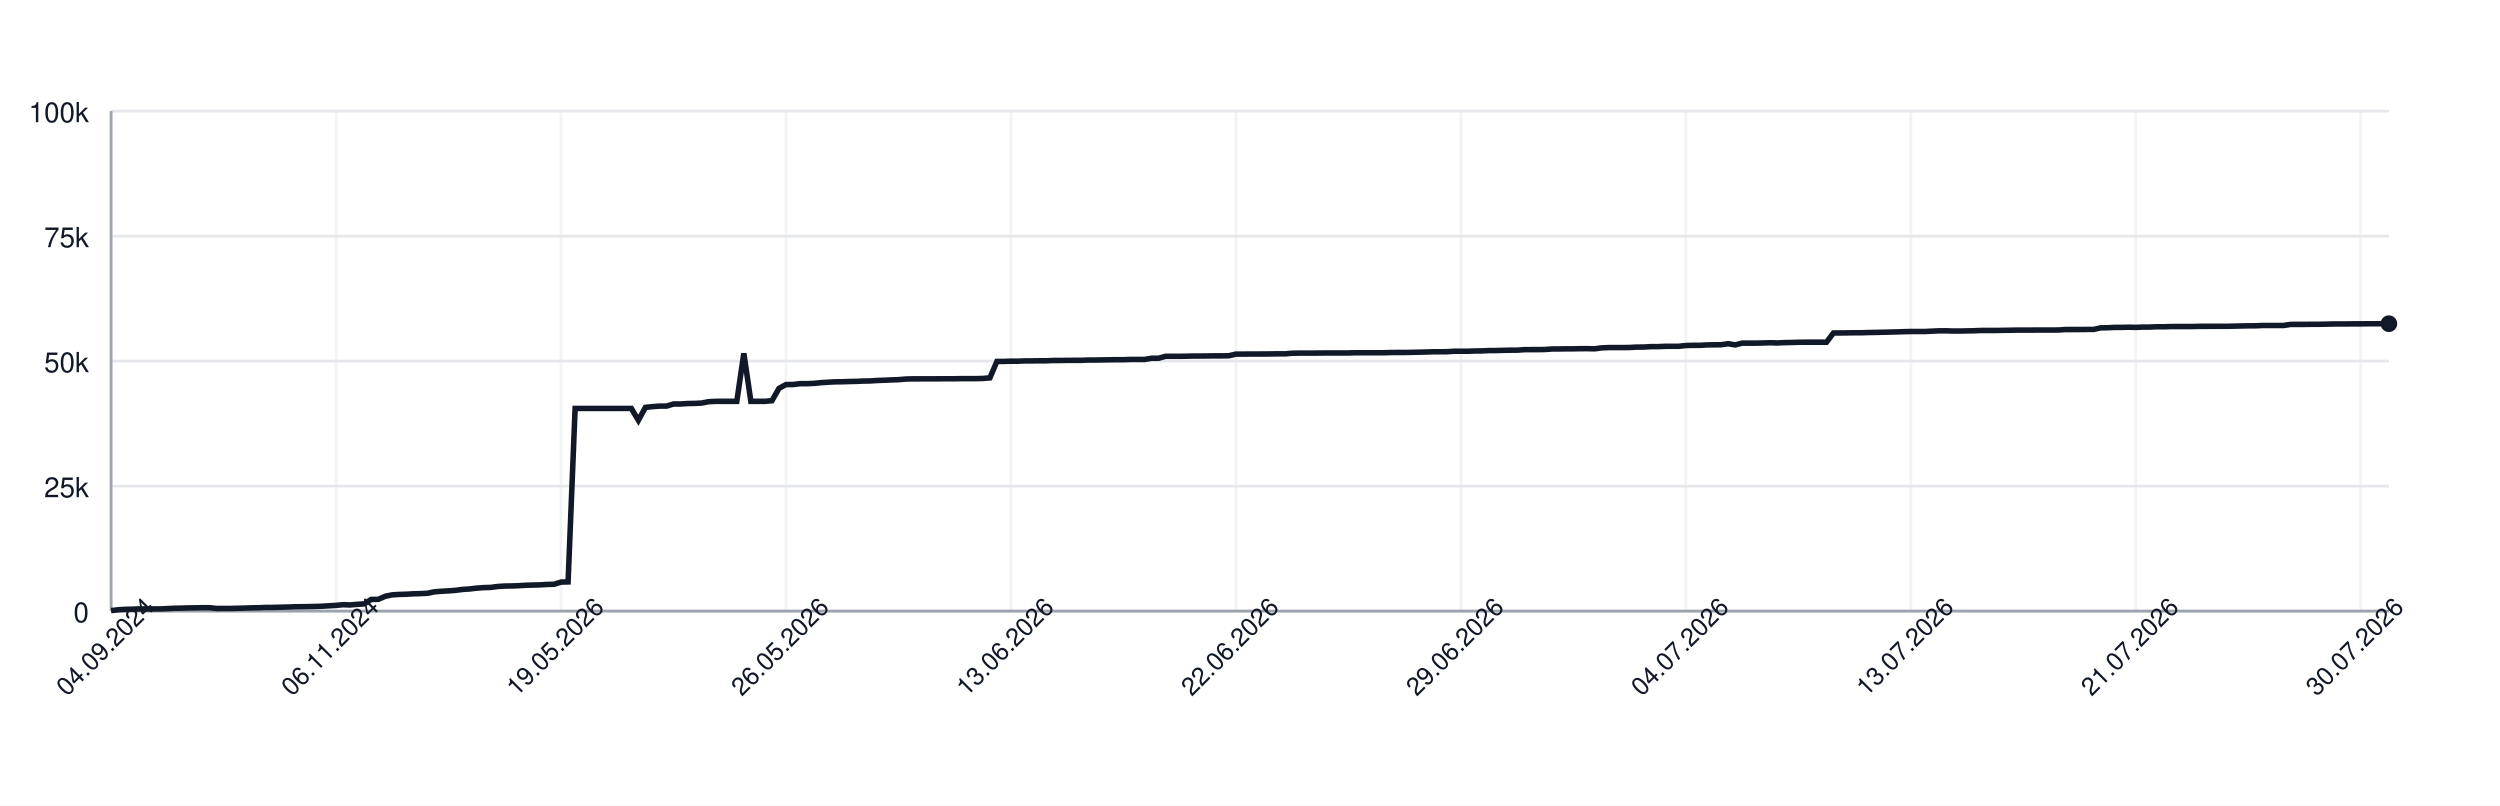
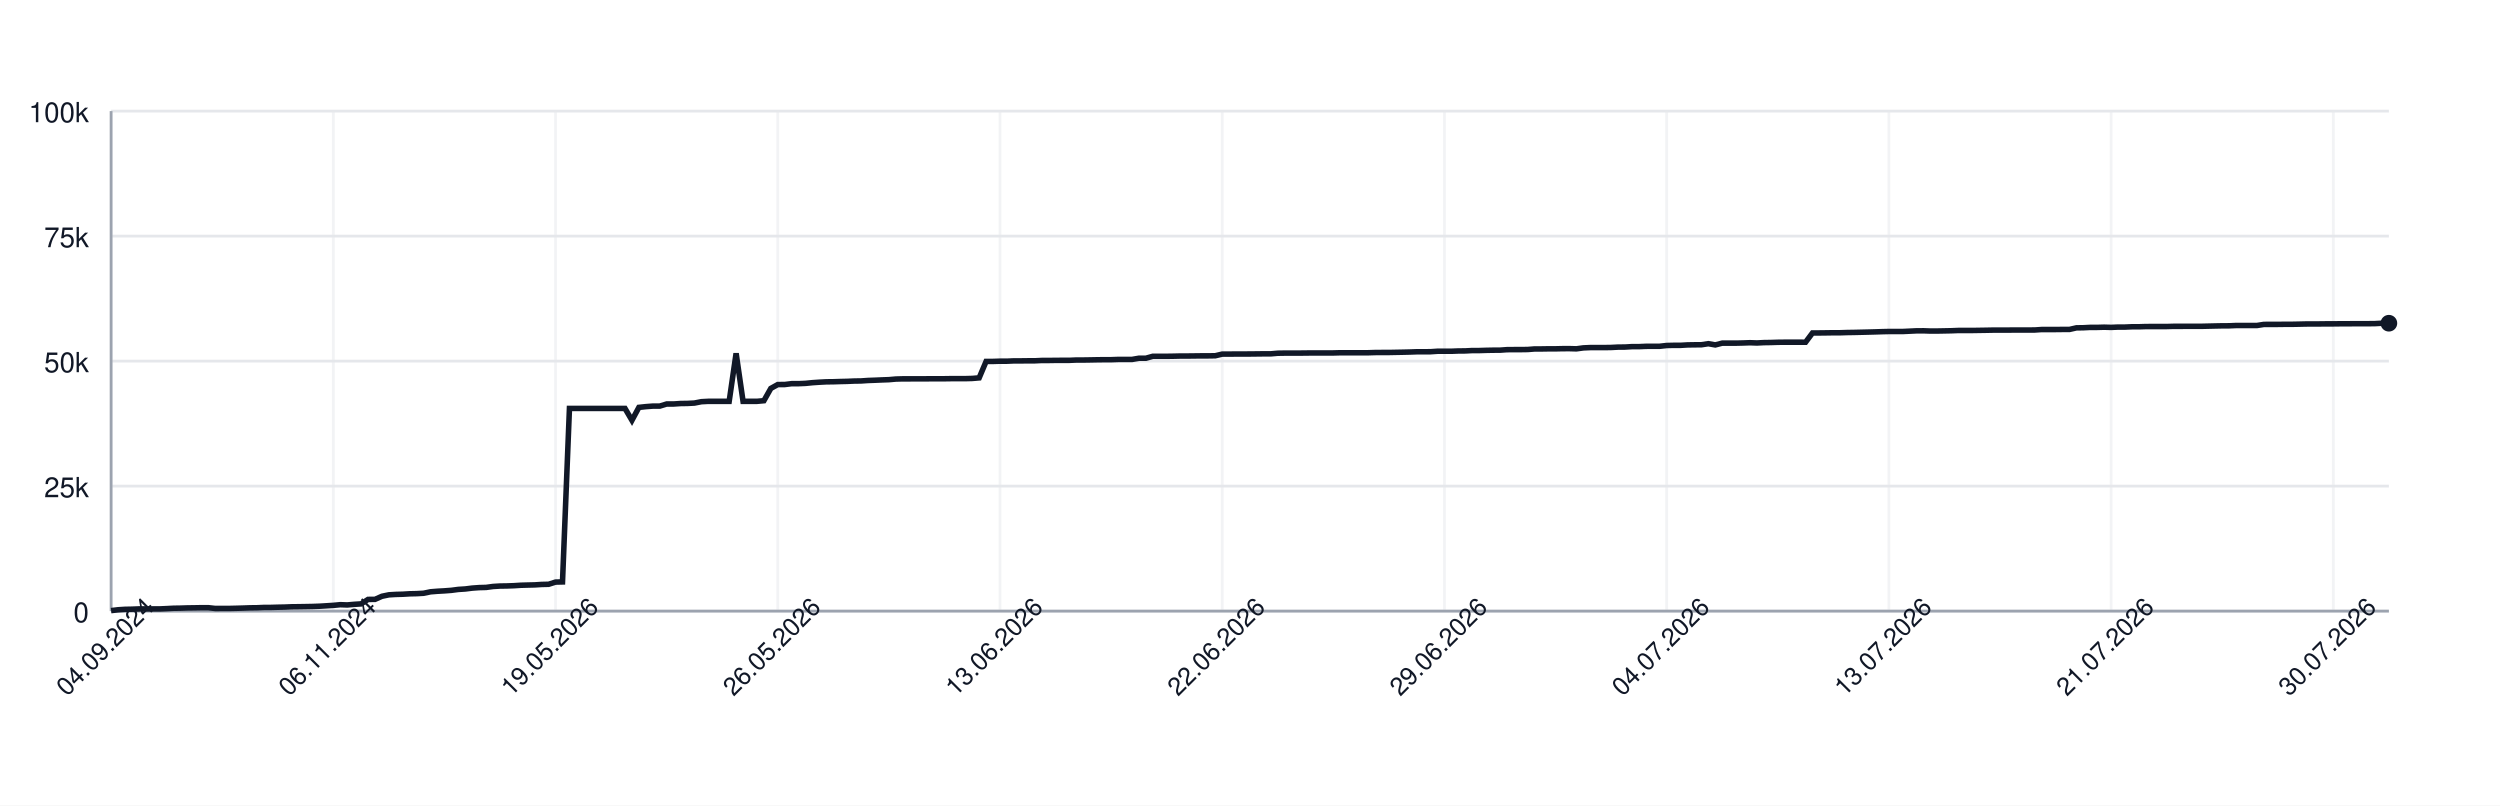
<svg xmlns="http://www.w3.org/2000/svg" width="900" height="290" style="font-family: -apple-system, BlinkMacSystemFont, 'Segoe UI', Helvetica, Arial, sans-serif;">
  <rect width="100%" height="100%" fill="white" />
  <g>
    <line x1="40" y1="220.00" x2="860" y2="220.00" stroke="#e5e7eb" />
    <text x="32" y="224.00" font-size="10" fill="#111827" text-anchor="end">0</text>
    <line x1="40" y1="175.00" x2="860" y2="175.00" stroke="#e5e7eb" />
    <text x="32" y="179.00" font-size="10" fill="#111827" text-anchor="end">25k</text>
    <line x1="40" y1="130.00" x2="860" y2="130.00" stroke="#e5e7eb" />
    <text x="32" y="134.00" font-size="10" fill="#111827" text-anchor="end">50k</text>
    <line x1="40" y1="85.00" x2="860" y2="85.00" stroke="#e5e7eb" />
    <text x="32" y="89.00" font-size="10" fill="#111827" text-anchor="end">75k</text>
    <line x1="40" y1="40.00" x2="860" y2="40.00" stroke="#e5e7eb" />
    <text x="32" y="44.00" font-size="10" fill="#111827" text-anchor="end">100k</text>
    <line x1="40.00" y1="40" x2="40.00" y2="220" stroke="#e5e7eb" opacity="0.5" />
-     <line x1="120.99" y1="40" x2="120.99" y2="220" stroke="#e5e7eb" opacity="0.5" />
-     <line x1="201.98" y1="40" x2="201.98" y2="220" stroke="#e5e7eb" opacity="0.5" />
-     <line x1="282.96" y1="40" x2="282.96" y2="220" stroke="#e5e7eb" opacity="0.5" />
-     <line x1="363.95" y1="40" x2="363.95" y2="220" stroke="#e5e7eb" opacity="0.5" />
-     <line x1="444.94" y1="40" x2="444.94" y2="220" stroke="#e5e7eb" opacity="0.5" />
-     <line x1="525.93" y1="40" x2="525.93" y2="220" stroke="#e5e7eb" opacity="0.5" />
-     <line x1="606.91" y1="40" x2="606.91" y2="220" stroke="#e5e7eb" opacity="0.5" />
-     <line x1="687.90" y1="40" x2="687.90" y2="220" stroke="#e5e7eb" opacity="0.5" />
-     <line x1="768.89" y1="40" x2="768.89" y2="220" stroke="#e5e7eb" opacity="0.5" />
-     <line x1="849.88" y1="40" x2="849.88" y2="220" stroke="#e5e7eb" opacity="0.5" />
+     <line x1="120.00" y1="40" x2="120.00" y2="220" stroke="#e5e7eb" opacity="0.5" />
+     <line x1="200.00" y1="40" x2="200.00" y2="220" stroke="#e5e7eb" opacity="0.5" />
+     <line x1="280.00" y1="40" x2="280.00" y2="220" stroke="#e5e7eb" opacity="0.5" />
+     <line x1="360.00" y1="40" x2="360.00" y2="220" stroke="#e5e7eb" opacity="0.5" />
+     <line x1="440.00" y1="40" x2="440.00" y2="220" stroke="#e5e7eb" opacity="0.5" />
+     <line x1="520.00" y1="40" x2="520.00" y2="220" stroke="#e5e7eb" opacity="0.5" />
+     <line x1="600.00" y1="40" x2="600.00" y2="220" stroke="#e5e7eb" opacity="0.5" />
+     <line x1="680.00" y1="40" x2="680.00" y2="220" stroke="#e5e7eb" opacity="0.5" />
+     <line x1="760.00" y1="40" x2="760.00" y2="220" stroke="#e5e7eb" opacity="0.5" />
+     <line x1="840.00" y1="40" x2="840.00" y2="220" stroke="#e5e7eb" opacity="0.5" />
    <line x1="40" y1="220" x2="860" y2="220" stroke="#9ca3af" />
    <line x1="40" y1="40" x2="40" y2="220" stroke="#9ca3af" />
-     <path d="M 40.00 219.82 L 42.53 219.52 L 45.06 219.36 L 47.59 219.31 L 50.12 219.21 L 52.65 219.21 L 55.19 219.21 L 57.72 219.21 L 60.25 219.10 L 62.78 218.97 L 65.31 218.93 L 67.84 218.85 L 70.37 218.82 L 72.90 218.77 L 75.43 218.77 L 77.96 219.05 L 80.49 219.04 L 83.02 219.04 L 85.56 218.98 L 88.09 218.91 L 90.62 218.82 L 93.15 218.79 L 95.68 218.68 L 98.21 218.67 L 100.74 218.60 L 103.27 218.55 L 105.80 218.45 L 108.33 218.42 L 110.86 218.38 L 113.40 218.33 L 115.93 218.24 L 118.46 218.09 L 120.99 217.93 L 123.52 217.69 L 126.05 217.78 L 128.58 217.56 L 131.11 217.40 L 133.64 215.79 L 136.17 215.77 L 138.70 214.66 L 141.23 214.14 L 143.77 213.99 L 146.30 213.92 L 148.83 213.77 L 151.36 213.71 L 153.89 213.57 L 156.42 213.05 L 158.95 212.85 L 161.48 212.71 L 164.01 212.52 L 166.54 212.19 L 169.07 212.03 L 171.60 211.72 L 174.14 211.54 L 176.67 211.47 L 179.20 211.13 L 181.73 210.98 L 184.26 210.94 L 186.79 210.85 L 189.32 210.69 L 191.85 210.62 L 194.38 210.56 L 196.91 210.40 L 199.44 210.34 L 201.98 209.55 L 204.51 209.49 L 207.04 147.04 L 209.57 147.04 L 212.10 147.04 L 214.63 147.04 L 217.16 147.04 L 219.69 147.04 L 222.22 147.04 L 224.75 147.04 L 227.28 147.04 L 229.81 151.31 L 232.35 146.66 L 234.88 146.39 L 237.41 146.20 L 239.94 146.20 L 242.47 145.44 L 245.00 145.44 L 247.53 145.27 L 250.06 145.23 L 252.59 145.10 L 255.12 144.61 L 257.65 144.48 L 260.19 144.48 L 262.72 144.48 L 265.25 144.48 L 267.78 127.19 L 270.31 144.48 L 272.84 144.48 L 275.37 144.48 L 277.90 144.25 L 280.43 139.83 L 282.96 138.44 L 285.49 138.43 L 288.02 138.12 L 290.56 138.12 L 293.09 138.01 L 295.62 137.76 L 298.15 137.59 L 300.68 137.46 L 303.21 137.43 L 305.74 137.35 L 308.27 137.29 L 310.80 137.18 L 313.33 137.14 L 315.86 136.97 L 318.40 136.88 L 320.93 136.77 L 323.46 136.68 L 325.99 136.46 L 328.52 136.39 L 331.05 136.39 L 333.58 136.38 L 336.11 136.38 L 338.64 136.36 L 341.17 136.35 L 343.70 136.35 L 346.23 136.31 L 348.77 136.31 L 351.30 136.31 L 353.83 136.24 L 356.36 136.03 L 358.89 130.11 L 361.42 130.11 L 363.95 130.03 L 366.48 130.03 L 369.01 129.92 L 371.54 129.92 L 374.07 129.89 L 376.60 129.89 L 379.14 129.77 L 381.67 129.77 L 384.20 129.73 L 386.73 129.72 L 389.26 129.72 L 391.79 129.61 L 394.32 129.61 L 396.85 129.57 L 399.38 129.52 L 401.91 129.49 L 404.44 129.49 L 406.98 129.40 L 409.51 129.40 L 412.04 129.40 L 414.57 128.97 L 417.10 128.97 L 419.63 128.27 L 422.16 128.27 L 424.69 128.27 L 427.22 128.23 L 429.75 128.17 L 432.28 128.17 L 434.81 128.14 L 437.35 128.11 L 439.88 128.11 L 442.41 128.07 L 444.94 127.48 L 447.47 127.48 L 450.00 127.45 L 452.53 127.45 L 455.06 127.44 L 457.59 127.41 L 460.12 127.38 L 462.65 127.38 L 465.19 127.16 L 467.72 127.12 L 470.25 127.12 L 472.78 127.12 L 475.31 127.09 L 477.84 127.06 L 480.37 127.06 L 482.90 127.06 L 485.43 127.06 L 487.96 126.99 L 490.49 126.99 L 493.02 126.99 L 495.56 126.99 L 498.09 126.99 L 500.62 126.91 L 503.15 126.89 L 505.68 126.89 L 508.21 126.84 L 510.74 126.79 L 513.27 126.73 L 515.80 126.64 L 518.33 126.64 L 520.86 126.62 L 523.40 126.45 L 525.93 126.45 L 528.46 126.45 L 530.99 126.35 L 533.52 126.33 L 536.05 126.20 L 538.58 126.20 L 541.11 126.12 L 543.64 126.07 L 546.17 126.06 L 548.70 125.88 L 551.23 125.86 L 553.77 125.86 L 556.30 125.82 L 558.83 125.62 L 561.36 125.62 L 563.89 125.58 L 566.42 125.58 L 568.95 125.52 L 571.48 125.51 L 574.01 125.58 L 576.54 125.24 L 579.07 125.13 L 581.60 125.13 L 584.14 125.13 L 586.67 125.09 L 589.20 124.96 L 591.73 124.94 L 594.26 124.79 L 596.79 124.79 L 599.32 124.68 L 601.85 124.66 L 604.38 124.66 L 606.91 124.38 L 609.44 124.32 L 611.98 124.32 L 614.51 124.17 L 617.04 124.13 L 619.57 124.11 L 622.10 123.73 L 624.63 124.17 L 627.16 123.53 L 629.69 123.53 L 632.22 123.53 L 634.75 123.47 L 637.28 123.38 L 639.81 123.47 L 642.35 123.34 L 644.88 123.30 L 647.41 123.22 L 649.94 123.19 L 652.47 123.19 L 655.00 123.19 L 657.53 123.20 L 660.06 119.86 L 662.59 119.86 L 665.12 119.83 L 667.65 119.79 L 670.19 119.79 L 672.72 119.71 L 675.25 119.67 L 677.78 119.61 L 680.31 119.55 L 682.84 119.48 L 685.37 119.40 L 687.90 119.34 L 690.43 119.34 L 692.96 119.34 L 695.49 119.22 L 698.02 119.10 L 700.56 119.09 L 703.09 119.18 L 705.62 119.17 L 708.15 119.12 L 710.68 119.07 L 713.21 118.97 L 715.74 118.97 L 718.27 118.97 L 720.80 118.93 L 723.33 118.89 L 725.86 118.84 L 728.40 118.84 L 730.93 118.84 L 733.46 118.81 L 735.99 118.81 L 738.52 118.81 L 741.05 118.80 L 743.58 118.63 L 746.11 118.63 L 748.64 118.63 L 751.17 118.60 L 753.70 118.60 L 756.23 118.03 L 758.77 117.99 L 761.30 117.86 L 763.83 117.86 L 766.36 117.79 L 768.89 117.86 L 771.42 117.75 L 773.95 117.75 L 776.48 117.64 L 779.01 117.64 L 781.54 117.56 L 784.07 117.55 L 786.60 117.55 L 789.14 117.55 L 791.67 117.48 L 794.20 117.48 L 796.73 117.47 L 799.26 117.47 L 801.79 117.47 L 804.32 117.41 L 806.85 117.35 L 809.38 117.30 L 811.91 117.29 L 814.44 117.18 L 816.98 117.18 L 819.51 117.18 L 822.04 117.18 L 824.57 116.79 L 827.10 116.78 L 829.63 116.78 L 832.16 116.75 L 834.69 116.75 L 837.22 116.70 L 839.75 116.64 L 842.28 116.62 L 844.81 116.62 L 847.35 116.59 L 849.88 116.59 L 852.41 116.56 L 854.94 116.56 L 857.47 116.53 L 860.00 116.53" fill="none" stroke="#111827" stroke-width="2" />
-     <circle cx="860.00" cy="116.53" r="3" fill="#111827" />
+     <path d="M 40.00 219.82 L 42.50 219.52 L 45.00 219.36 L 47.50 219.31 L 50.00 219.21 L 52.50 219.21 L 55.00 219.21 L 57.50 219.21 L 60.00 219.10 L 62.50 218.97 L 65.00 218.93 L 67.50 218.85 L 70.00 218.82 L 72.50 218.77 L 75.00 218.77 L 77.50 219.05 L 80.00 219.04 L 82.50 219.04 L 85.00 218.98 L 87.50 218.91 L 90.00 218.82 L 92.50 218.79 L 95.00 218.68 L 97.50 218.67 L 100.00 218.60 L 102.50 218.55 L 105.00 218.45 L 107.50 218.42 L 110.00 218.38 L 112.50 218.33 L 115.00 218.24 L 117.50 218.09 L 120.00 217.93 L 122.50 217.69 L 125.00 217.78 L 127.50 217.56 L 130.00 217.40 L 132.50 215.79 L 135.00 215.77 L 137.50 214.66 L 140.00 214.14 L 142.50 213.99 L 145.00 213.92 L 147.50 213.77 L 150.00 213.71 L 152.50 213.57 L 155.00 213.05 L 157.50 212.85 L 160.00 212.71 L 162.50 212.52 L 165.00 212.19 L 167.50 212.03 L 170.00 211.72 L 172.50 211.54 L 175.00 211.47 L 177.50 211.13 L 180.00 210.98 L 182.50 210.94 L 185.00 210.85 L 187.50 210.69 L 190.00 210.62 L 192.50 210.56 L 195.00 210.40 L 197.50 210.34 L 200.00 209.55 L 202.50 209.49 L 205.00 147.04 L 207.50 147.04 L 210.00 147.04 L 212.50 147.04 L 215.00 147.04 L 217.50 147.04 L 220.00 147.04 L 222.50 147.04 L 225.00 147.04 L 227.50 151.31 L 230.00 146.66 L 232.50 146.39 L 235.00 146.20 L 237.50 146.20 L 240.00 145.44 L 242.50 145.44 L 245.00 145.27 L 247.50 145.23 L 250.00 145.10 L 252.50 144.61 L 255.00 144.48 L 257.50 144.48 L 260.00 144.48 L 262.50 144.48 L 265.00 127.19 L 267.50 144.48 L 270.00 144.48 L 272.50 144.48 L 275.00 144.25 L 277.50 139.83 L 280.00 138.44 L 282.50 138.43 L 285.00 138.12 L 287.50 138.12 L 290.00 138.01 L 292.50 137.76 L 295.00 137.59 L 297.50 137.46 L 300.00 137.43 L 302.50 137.35 L 305.00 137.29 L 307.50 137.18 L 310.00 137.14 L 312.50 136.97 L 315.00 136.88 L 317.50 136.77 L 320.00 136.68 L 322.50 136.46 L 325.00 136.39 L 327.50 136.39 L 330.00 136.38 L 332.50 136.38 L 335.00 136.36 L 337.50 136.35 L 340.00 136.35 L 342.50 136.31 L 345.00 136.31 L 347.50 136.31 L 350.00 136.24 L 352.50 136.03 L 355.00 130.11 L 357.50 130.11 L 360.00 130.03 L 362.50 130.03 L 365.00 129.92 L 367.50 129.92 L 370.00 129.89 L 372.50 129.89 L 375.00 129.77 L 377.50 129.77 L 380.00 129.73 L 382.50 129.72 L 385.00 129.72 L 387.50 129.61 L 390.00 129.61 L 392.50 129.57 L 395.00 129.52 L 397.50 129.49 L 400.00 129.49 L 402.50 129.40 L 405.00 129.40 L 407.50 129.40 L 410.00 128.97 L 412.50 128.97 L 415.00 128.27 L 417.50 128.27 L 420.00 128.27 L 422.50 128.23 L 425.00 128.17 L 427.50 128.17 L 430.00 128.14 L 432.50 128.11 L 435.00 128.11 L 437.50 128.07 L 440.00 127.48 L 442.50 127.48 L 445.00 127.45 L 447.50 127.45 L 450.00 127.44 L 452.50 127.41 L 455.00 127.38 L 457.50 127.38 L 460.00 127.16 L 462.50 127.12 L 465.00 127.12 L 467.50 127.12 L 470.00 127.09 L 472.50 127.06 L 475.00 127.06 L 477.50 127.06 L 480.00 127.06 L 482.50 126.99 L 485.00 126.99 L 487.50 126.99 L 490.00 126.99 L 492.50 126.99 L 495.00 126.91 L 497.50 126.89 L 500.00 126.89 L 502.50 126.84 L 505.00 126.79 L 507.50 126.73 L 510.00 126.64 L 512.50 126.64 L 515.00 126.62 L 517.50 126.45 L 520.00 126.45 L 522.50 126.45 L 525.00 126.35 L 527.50 126.33 L 530.00 126.20 L 532.50 126.20 L 535.00 126.12 L 537.50 126.07 L 540.00 126.06 L 542.50 125.88 L 545.00 125.86 L 547.50 125.86 L 550.00 125.82 L 552.50 125.62 L 555.00 125.62 L 557.50 125.58 L 560.00 125.58 L 562.50 125.52 L 565.00 125.51 L 567.50 125.58 L 570.00 125.24 L 572.50 125.13 L 575.00 125.13 L 577.50 125.13 L 580.00 125.09 L 582.50 124.96 L 585.00 124.94 L 587.50 124.79 L 590.00 124.79 L 592.50 124.68 L 595.00 124.66 L 597.50 124.66 L 600.00 124.38 L 602.50 124.32 L 605.00 124.32 L 607.50 124.17 L 610.00 124.13 L 612.50 124.11 L 615.00 123.73 L 617.50 124.17 L 620.00 123.53 L 622.50 123.53 L 625.00 123.53 L 627.50 123.47 L 630.00 123.38 L 632.50 123.47 L 635.00 123.34 L 637.50 123.30 L 640.00 123.22 L 642.50 123.19 L 645.00 123.19 L 647.50 123.19 L 650.00 123.20 L 652.50 119.86 L 655.00 119.86 L 657.50 119.83 L 660.00 119.79 L 662.50 119.79 L 665.00 119.71 L 667.50 119.67 L 670.00 119.61 L 672.50 119.55 L 675.00 119.48 L 677.50 119.40 L 680.00 119.34 L 682.50 119.34 L 685.00 119.34 L 687.50 119.22 L 690.00 119.10 L 692.50 119.09 L 695.00 119.18 L 697.50 119.17 L 700.00 119.12 L 702.50 119.07 L 705.00 118.97 L 707.50 118.97 L 710.00 118.97 L 712.50 118.93 L 715.00 118.89 L 717.50 118.84 L 720.00 118.84 L 722.50 118.84 L 725.00 118.81 L 727.50 118.81 L 730.00 118.81 L 732.50 118.80 L 735.00 118.63 L 737.50 118.63 L 740.00 118.63 L 742.50 118.60 L 745.00 118.60 L 747.50 118.03 L 750.00 117.99 L 752.50 117.86 L 755.00 117.86 L 757.50 117.79 L 760.00 117.86 L 762.50 117.75 L 765.00 117.75 L 767.50 117.64 L 770.00 117.64 L 772.50 117.56 L 775.00 117.55 L 777.50 117.55 L 780.00 117.55 L 782.50 117.48 L 785.00 117.48 L 787.50 117.47 L 790.00 117.47 L 792.50 117.47 L 795.00 117.41 L 797.50 117.35 L 800.00 117.30 L 802.50 117.29 L 805.00 117.18 L 807.50 117.18 L 810.00 117.18 L 812.50 117.18 L 815.00 116.79 L 817.50 116.78 L 820.00 116.78 L 822.50 116.75 L 825.00 116.75 L 827.50 116.70 L 830.00 116.64 L 832.50 116.62 L 835.00 116.62 L 837.50 116.59 L 840.00 116.59 L 842.50 116.56 L 845.00 116.56 L 847.50 116.53 L 850.00 116.53 L 852.50 116.53 L 855.00 116.50 L 857.50 116.36 L 860.00 116.36" fill="none" stroke="#111827" stroke-width="2" />
+     <circle cx="860.00" cy="116.36" r="3" fill="#111827" />
    <text x="40.00" y="235.00" font-size="9" fill="#111827" text-anchor="middle" transform="rotate(-45 40.00 235.00)">04.09.2024</text>
-     <text x="120.99" y="235.00" font-size="9" fill="#111827" text-anchor="middle" transform="rotate(-45 120.99 235.00)">06.11.2024</text>
-     <text x="201.98" y="235.00" font-size="9" fill="#111827" text-anchor="middle" transform="rotate(-45 201.98 235.00)">19.05.2026</text>
-     <text x="282.96" y="235.00" font-size="9" fill="#111827" text-anchor="middle" transform="rotate(-45 282.96 235.00)">26.05.2026</text>
-     <text x="363.95" y="235.00" font-size="9" fill="#111827" text-anchor="middle" transform="rotate(-45 363.95 235.00)">13.06.2026</text>
-     <text x="444.94" y="235.00" font-size="9" fill="#111827" text-anchor="middle" transform="rotate(-45 444.94 235.00)">22.06.2026</text>
-     <text x="525.93" y="235.00" font-size="9" fill="#111827" text-anchor="middle" transform="rotate(-45 525.93 235.00)">29.06.2026</text>
-     <text x="606.91" y="235.00" font-size="9" fill="#111827" text-anchor="middle" transform="rotate(-45 606.91 235.00)">04.07.2026</text>
-     <text x="687.90" y="235.00" font-size="9" fill="#111827" text-anchor="middle" transform="rotate(-45 687.90 235.00)">13.07.2026</text>
-     <text x="768.89" y="235.00" font-size="9" fill="#111827" text-anchor="middle" transform="rotate(-45 768.89 235.00)">21.07.2026</text>
-     <text x="849.88" y="235.00" font-size="9" fill="#111827" text-anchor="middle" transform="rotate(-45 849.88 235.00)">30.07.2026</text>
+     <text x="120.00" y="235.00" font-size="9" fill="#111827" text-anchor="middle" transform="rotate(-45 120.00 235.00)">06.11.2024</text>
+     <text x="200.00" y="235.00" font-size="9" fill="#111827" text-anchor="middle" transform="rotate(-45 200.00 235.00)">19.05.2026</text>
+     <text x="280.00" y="235.00" font-size="9" fill="#111827" text-anchor="middle" transform="rotate(-45 280.00 235.00)">26.05.2026</text>
+     <text x="360.00" y="235.00" font-size="9" fill="#111827" text-anchor="middle" transform="rotate(-45 360.00 235.00)">13.06.2026</text>
+     <text x="440.00" y="235.00" font-size="9" fill="#111827" text-anchor="middle" transform="rotate(-45 440.00 235.00)">22.06.2026</text>
+     <text x="520.00" y="235.00" font-size="9" fill="#111827" text-anchor="middle" transform="rotate(-45 520.00 235.00)">29.06.2026</text>
+     <text x="600.00" y="235.00" font-size="9" fill="#111827" text-anchor="middle" transform="rotate(-45 600.00 235.00)">04.07.2026</text>
+     <text x="680.00" y="235.00" font-size="9" fill="#111827" text-anchor="middle" transform="rotate(-45 680.00 235.00)">13.07.2026</text>
+     <text x="760.00" y="235.00" font-size="9" fill="#111827" text-anchor="middle" transform="rotate(-45 760.00 235.00)">21.07.2026</text>
+     <text x="840.00" y="235.00" font-size="9" fill="#111827" text-anchor="middle" transform="rotate(-45 840.00 235.00)">30.07.2026</text>
  </g>
</svg>
